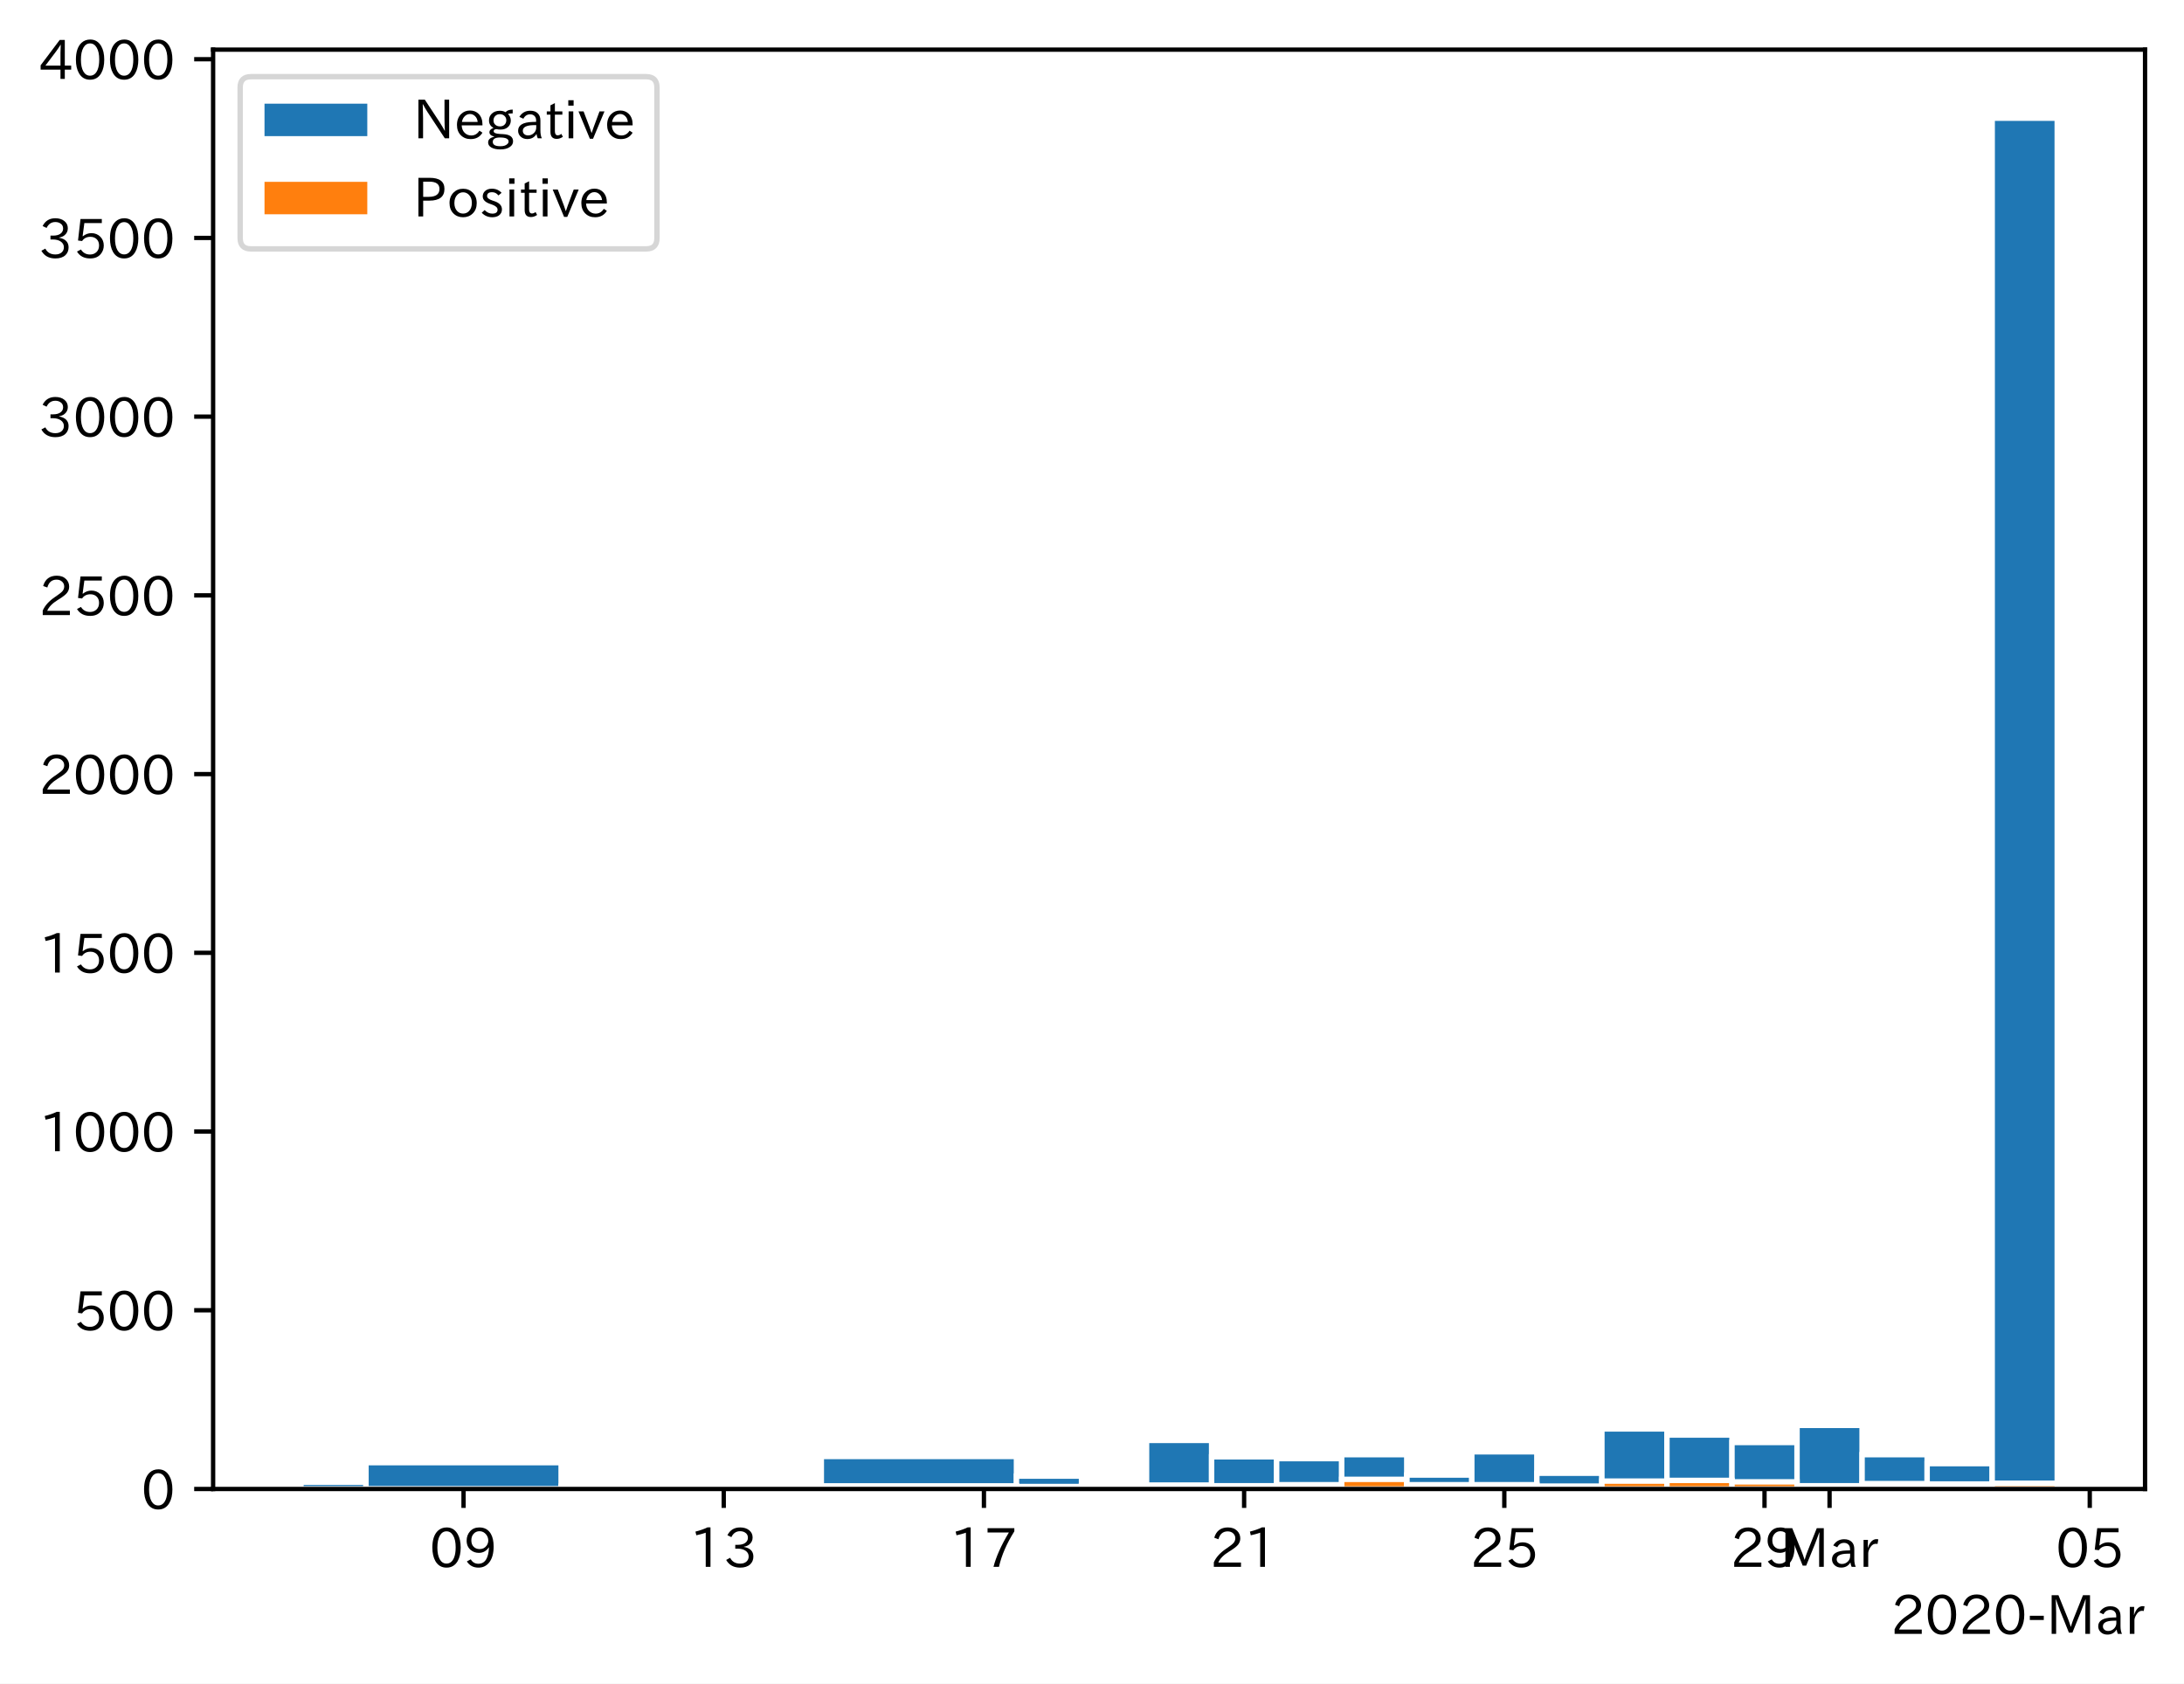
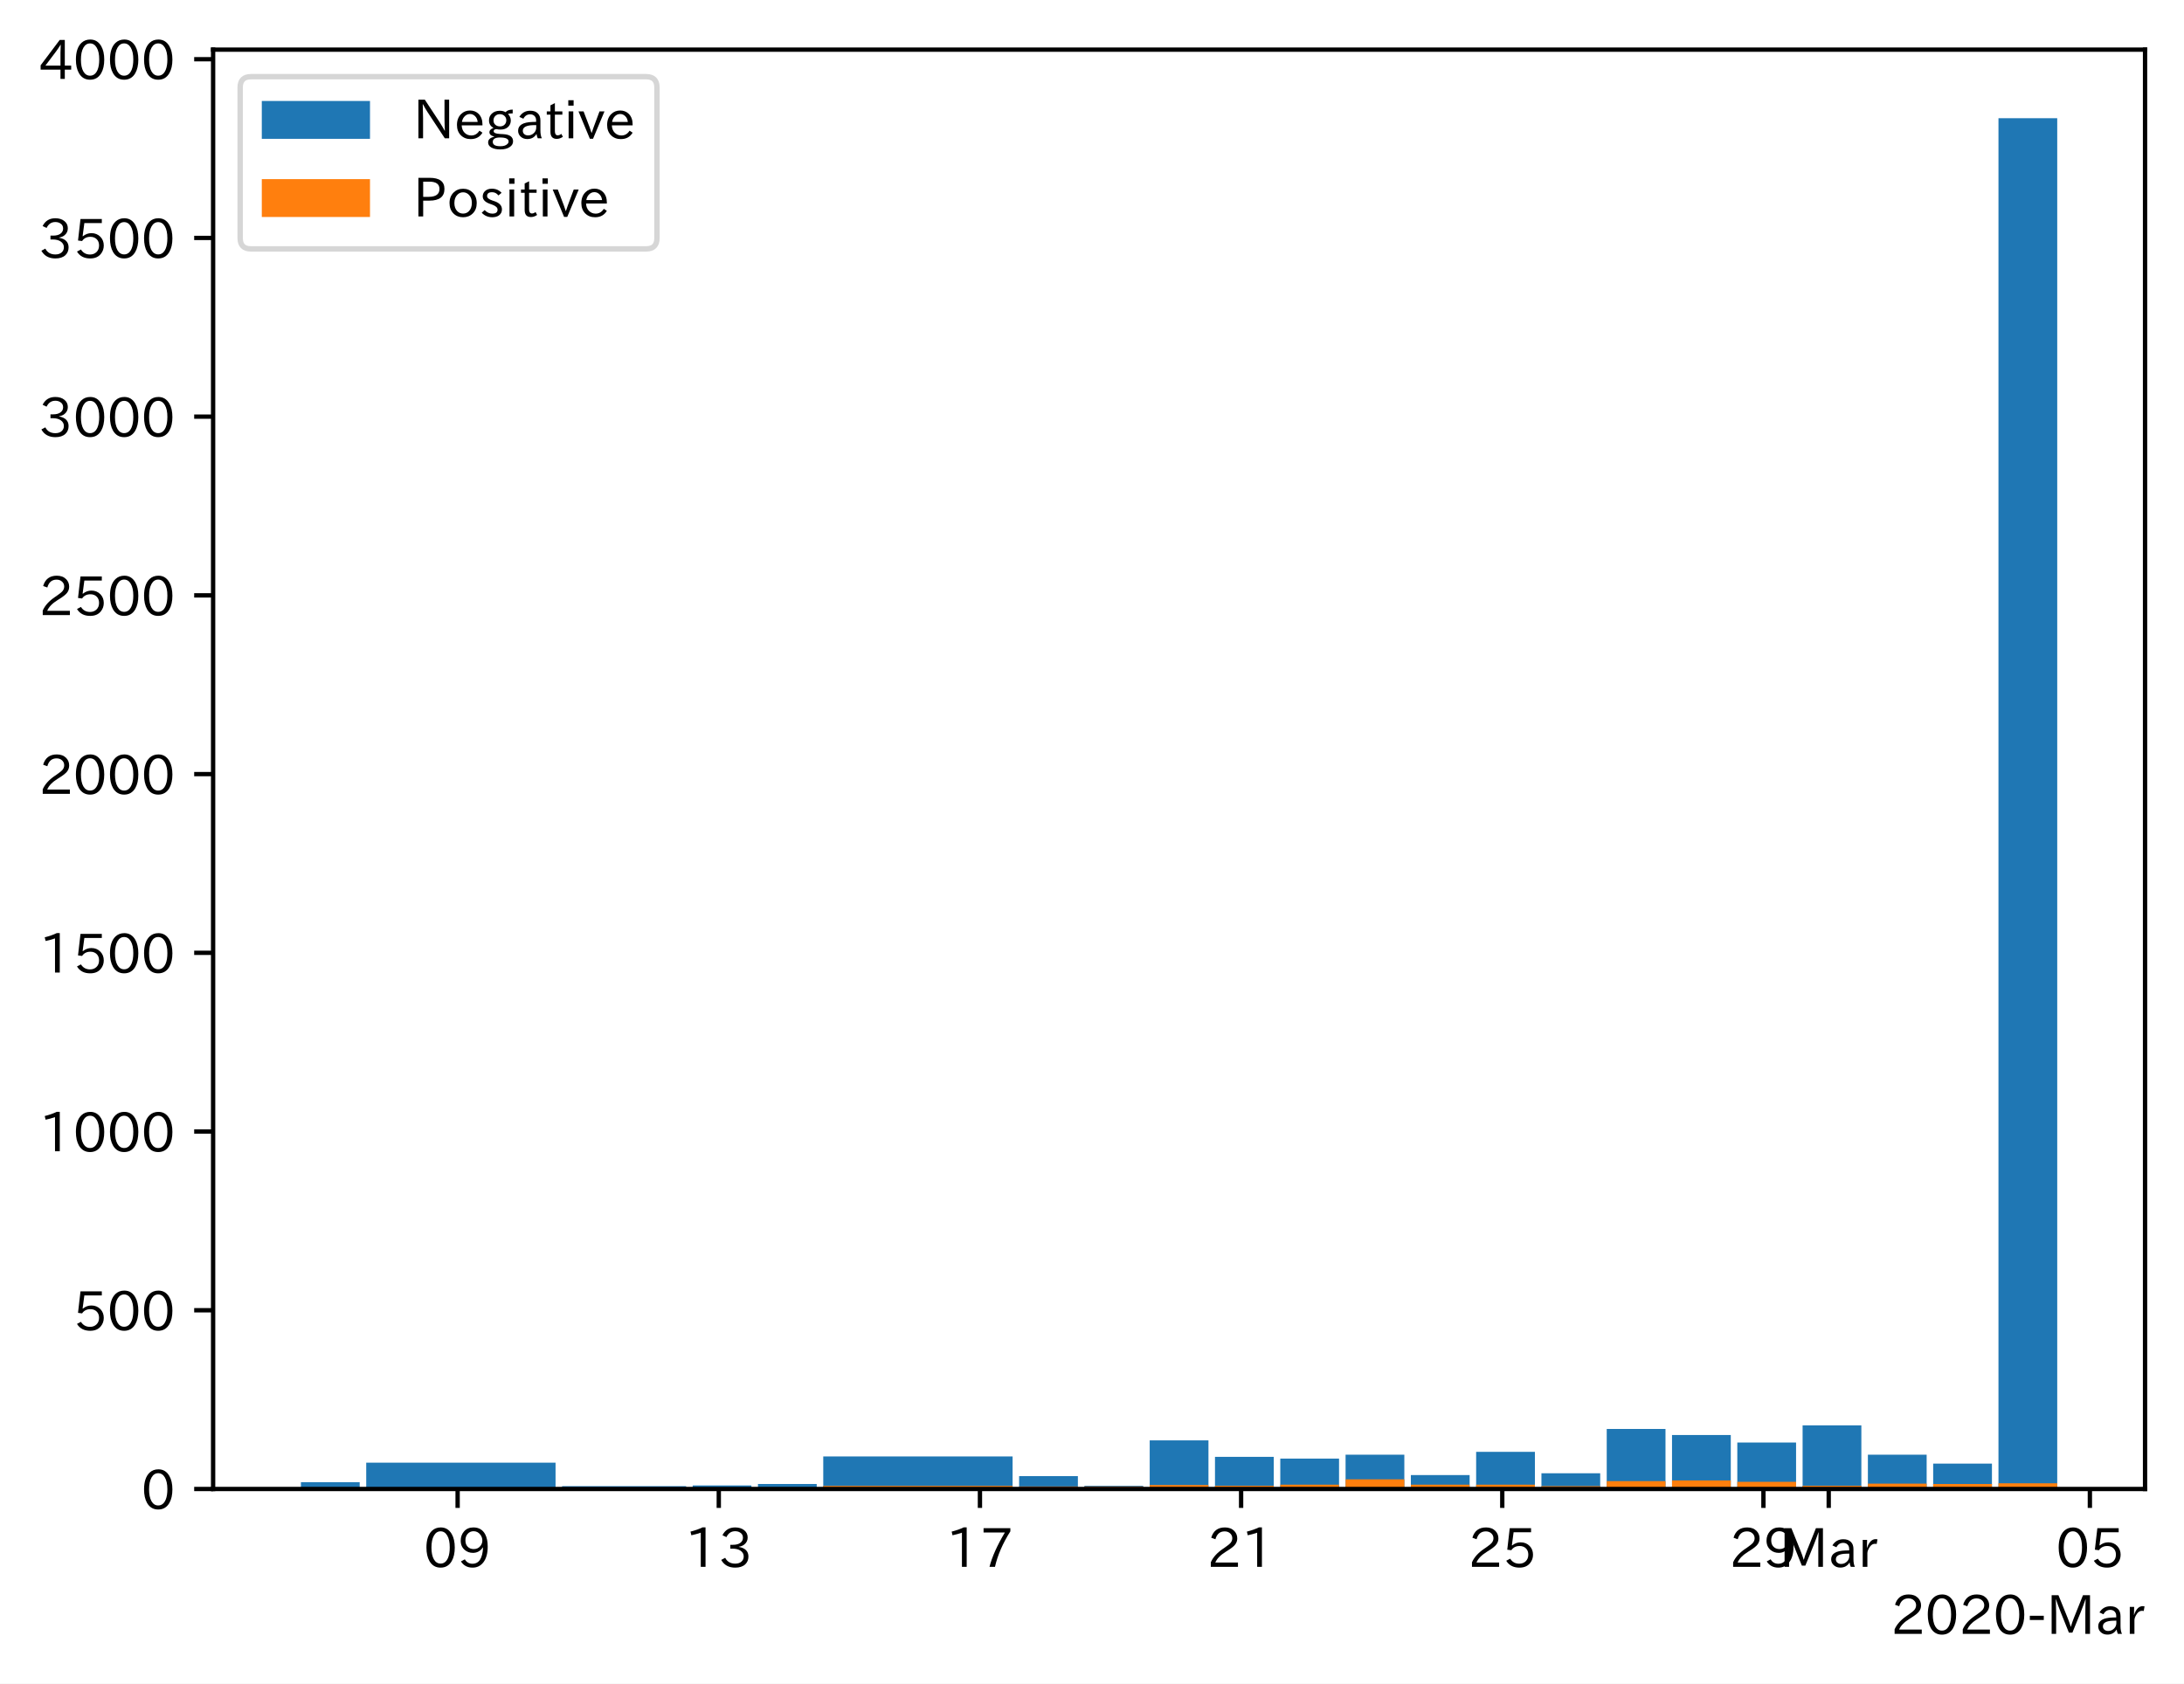
<svg xmlns="http://www.w3.org/2000/svg" xmlns:xlink="http://www.w3.org/1999/xlink" height="311.271pt" version="1.1" viewBox="0 0 403.714 311.271" width="403.714pt">
  <defs>
    <style type="text/css">
*{stroke-linecap:butt;stroke-linejoin:round;}
  </style>
  </defs>
  <g id="figure_1">
    <g id="patch_1">
      <path d="M 0 311.271  L 403.714 311.271  L 403.714 0  L 0 0  z " style="fill:#ffffff;" />
    </g>
    <g id="axes_1">
      <g id="patch_2">
        <path d="M 39.394 275.29  L 396.514 275.29  L 396.514 9.178  L 39.394 9.178  z " style="fill:#ffffff;" />
      </g>
      <g id="patch_3">
-         <path clip-path="url(#p5e706f248b)" d="z " style="fill:#1f77b4;stroke:#ffffff;stroke-linejoin:miter;" />
+         <path clip-path="url(#p73406f31b8)" d="z " style="fill:#1f77b4;" />
      </g>
      <g id="patch_4">
-         <path clip-path="url(#p5e706f248b)" d="M 67.651 275.29  L 55.626 275.29  L 55.626 274.034  L 67.651 274.034  z " style="fill:#1f77b4;stroke:#ffffff;stroke-linejoin:miter;" />
+         <path clip-path="url(#p73406f31b8)" d="M 66.489 275.29  L 55.626 275.29  L 55.626 274.034  L 66.489 274.034  z " style="fill:#1f77b4;" />
      </g>
      <g id="patch_5">
-         <path clip-path="url(#p5e706f248b)" d="M 103.723 275.29  L 67.651 275.29  L 67.651 270.421  L 103.723 270.421  z " style="fill:#1f77b4;stroke:#ffffff;stroke-linejoin:miter;" />
+         <path clip-path="url(#p73406f31b8)" d="M 102.695 275.29  L 67.695 275.29  L 67.695 270.421  L 102.695 270.421  z " style="fill:#1f77b4;" />
      </g>
      <g id="patch_6">
-         <path clip-path="url(#p5e706f248b)" d="M 127.772 275.29  L 103.723 275.29  L 103.723 274.761  L 127.772 274.761  z " style="fill:#1f77b4;stroke:#ffffff;stroke-linejoin:miter;" />
+         <path clip-path="url(#p73406f31b8)" d="M 126.833 275.29  L 103.902 275.29  L 103.902 274.761  L 126.833 274.761  z " style="fill:#1f77b4;" />
      </g>
      <g id="patch_7">
-         <path clip-path="url(#p5e706f248b)" d="M 139.796 275.29  L 127.772 275.29  L 127.772 274.629  L 139.796 274.629  z " style="fill:#1f77b4;stroke:#ffffff;stroke-linejoin:miter;" />
+         <path clip-path="url(#p73406f31b8)" d="M 138.902 275.29  L 128.04 275.29  L 128.04 274.629  L 138.902 274.629  z " style="fill:#1f77b4;" />
      </g>
      <g id="patch_8">
-         <path clip-path="url(#p5e706f248b)" d="M 151.82 275.29  L 139.796 275.29  L 139.796 274.364  L 151.82 274.364  z " style="fill:#1f77b4;stroke:#ffffff;stroke-linejoin:miter;" />
+         <path clip-path="url(#p73406f31b8)" d="M 150.971 275.29  L 140.109 275.29  L 140.109 274.364  L 150.971 274.364  z " style="fill:#1f77b4;" />
      </g>
      <g id="patch_9">
-         <path clip-path="url(#p5e706f248b)" d="M 187.893 275.29  L 151.82 275.29  L 151.82 269.276  L 187.893 269.276  z " style="fill:#1f77b4;stroke:#ffffff;stroke-linejoin:miter;" />
+         <path clip-path="url(#p73406f31b8)" d="M 187.178 275.29  L 152.178 275.29  L 152.178 269.276  L 187.178 269.276  z " style="fill:#1f77b4;" />
      </g>
      <g id="patch_10">
-         <path clip-path="url(#p5e706f248b)" d="M 199.917 275.29  L 187.893 275.29  L 187.893 272.91  L 199.917 272.91  z " style="fill:#1f77b4;stroke:#ffffff;stroke-linejoin:miter;" />
+         <path clip-path="url(#p73406f31b8)" d="M 199.247 275.29  L 188.385 275.29  L 188.385 272.91  L 199.247 272.91  z " style="fill:#1f77b4;" />
      </g>
      <g id="patch_11">
-         <path clip-path="url(#p5e706f248b)" d="M 211.942 275.29  L 199.917 275.29  L 199.917 274.695  L 211.942 274.695  z " style="fill:#1f77b4;stroke:#ffffff;stroke-linejoin:miter;" />
+         <path clip-path="url(#p73406f31b8)" d="M 211.316 275.29  L 200.454 275.29  L 200.454 274.695  L 211.316 274.695  z " style="fill:#1f77b4;" />
      </g>
      <g id="patch_12">
-         <path clip-path="url(#p5e706f248b)" d="M 223.966 275.29  L 211.942 275.29  L 211.942 266.302  L 223.966 266.302  z " style="fill:#1f77b4;stroke:#ffffff;stroke-linejoin:miter;" />
+         <path clip-path="url(#p73406f31b8)" d="M 223.385 275.29  L 212.523 275.29  L 212.523 266.302  L 223.385 266.302  z " style="fill:#1f77b4;" />
      </g>
      <g id="patch_13">
-         <path clip-path="url(#p5e706f248b)" d="M 235.99 275.29  L 223.966 275.29  L 223.966 269.342  L 235.99 269.342  z " style="fill:#1f77b4;stroke:#ffffff;stroke-linejoin:miter;" />
+         <path clip-path="url(#p73406f31b8)" d="M 235.454 275.29  L 224.592 275.29  L 224.592 269.342  L 235.454 269.342  z " style="fill:#1f77b4;" />
      </g>
      <g id="patch_14">
-         <path clip-path="url(#p5e706f248b)" d="M 248.014 275.29  L 235.99 275.29  L 235.99 269.672  L 248.014 269.672  z " style="fill:#1f77b4;stroke:#ffffff;stroke-linejoin:miter;" />
+         <path clip-path="url(#p73406f31b8)" d="M 247.523 275.29  L 236.661 275.29  L 236.661 269.672  L 247.523 269.672  z " style="fill:#1f77b4;" />
      </g>
      <g id="patch_15">
-         <path clip-path="url(#p5e706f248b)" d="M 260.039 275.29  L 248.014 275.29  L 248.014 268.945  L 260.039 268.945  z " style="fill:#1f77b4;stroke:#ffffff;stroke-linejoin:miter;" />
+         <path clip-path="url(#p73406f31b8)" d="M 259.592 275.29  L 248.73 275.29  L 248.73 268.945  L 259.592 268.945  z " style="fill:#1f77b4;" />
      </g>
      <g id="patch_16">
-         <path clip-path="url(#p5e706f248b)" d="M 272.063 275.29  L 260.039 275.29  L 260.039 272.712  L 272.063 272.712  z " style="fill:#1f77b4;stroke:#ffffff;stroke-linejoin:miter;" />
+         <path clip-path="url(#p73406f31b8)" d="M 271.661 275.29  L 260.798 275.29  L 260.798 272.712  L 271.661 272.712  z " style="fill:#1f77b4;" />
      </g>
      <g id="patch_17">
-         <path clip-path="url(#p5e706f248b)" d="M 284.087 275.29  L 272.063 275.29  L 272.063 268.417  L 284.087 268.417  z " style="fill:#1f77b4;stroke:#ffffff;stroke-linejoin:miter;" />
+         <path clip-path="url(#p73406f31b8)" d="M 283.729 275.29  L 272.867 275.29  L 272.867 268.417  L 283.729 268.417  z " style="fill:#1f77b4;" />
      </g>
      <g id="patch_18">
-         <path clip-path="url(#p5e706f248b)" d="M 296.111 275.29  L 284.087 275.29  L 284.087 272.382  L 296.111 272.382  z " style="fill:#1f77b4;stroke:#ffffff;stroke-linejoin:miter;" />
+         <path clip-path="url(#p73406f31b8)" d="M 295.798 275.29  L 284.936 275.29  L 284.936 272.382  L 295.798 272.382  z " style="fill:#1f77b4;" />
      </g>
      <g id="patch_19">
-         <path clip-path="url(#p5e706f248b)" d="M 308.136 275.29  L 296.111 275.29  L 296.111 264.187  L 308.136 264.187  z " style="fill:#1f77b4;stroke:#ffffff;stroke-linejoin:miter;" />
+         <path clip-path="url(#p73406f31b8)" d="M 307.867 275.29  L 297.005 275.29  L 297.005 264.187  L 307.867 264.187  z " style="fill:#1f77b4;" />
      </g>
      <g id="patch_20">
-         <path clip-path="url(#p5e706f248b)" d="M 320.16 275.29  L 308.136 275.29  L 308.136 265.311  L 320.16 265.311  z " style="fill:#1f77b4;stroke:#ffffff;stroke-linejoin:miter;" />
+         <path clip-path="url(#p73406f31b8)" d="M 319.936 275.29  L 309.074 275.29  L 309.074 265.311  L 319.936 265.311  z " style="fill:#1f77b4;" />
      </g>
      <g id="patch_21">
-         <path clip-path="url(#p5e706f248b)" d="M 332.184 275.29  L 320.16 275.29  L 320.16 266.698  L 332.184 266.698  z " style="fill:#1f77b4;stroke:#ffffff;stroke-linejoin:miter;" />
+         <path clip-path="url(#p73406f31b8)" d="M 332.005 275.29  L 321.143 275.29  L 321.143 266.698  L 332.005 266.698  z " style="fill:#1f77b4;" />
      </g>
      <g id="patch_22">
-         <path clip-path="url(#p5e706f248b)" d="M 344.208 275.29  L 332.184 275.29  L 332.184 263.526  L 344.208 263.526  z " style="fill:#1f77b4;stroke:#ffffff;stroke-linejoin:miter;" />
+         <path clip-path="url(#p73406f31b8)" d="M 344.074 275.29  L 333.212 275.29  L 333.212 263.526  L 344.074 263.526  z " style="fill:#1f77b4;" />
      </g>
      <g id="patch_23">
-         <path clip-path="url(#p5e706f248b)" d="M 356.233 275.29  L 344.208 275.29  L 344.208 268.945  L 356.233 268.945  z " style="fill:#1f77b4;stroke:#ffffff;stroke-linejoin:miter;" />
+         <path clip-path="url(#p73406f31b8)" d="M 356.143 275.29  L 345.281 275.29  L 345.281 268.945  L 356.143 268.945  z " style="fill:#1f77b4;" />
      </g>
      <g id="patch_24">
-         <path clip-path="url(#p5e706f248b)" d="M 368.257 275.29  L 356.233 275.29  L 356.233 270.597  L 368.257 270.597  z " style="fill:#1f77b4;stroke:#ffffff;stroke-linejoin:miter;" />
+         <path clip-path="url(#p73406f31b8)" d="M 368.212 275.29  L 357.35 275.29  L 357.35 270.597  L 368.212 270.597  z " style="fill:#1f77b4;" />
      </g>
      <g id="patch_25">
-         <path clip-path="url(#p5e706f248b)" d="M 380.281 275.29  L 368.257 275.29  L 368.257 21.85  L 380.281 21.85  z " style="fill:#1f77b4;stroke:#ffffff;stroke-linejoin:miter;" />
+         <path clip-path="url(#p73406f31b8)" d="M 380.281 275.29  L 369.419 275.29  L 369.419 21.85  L 380.281 21.85  z " style="fill:#1f77b4;" />
      </g>
      <g id="patch_26">
-         <path clip-path="url(#p5e706f248b)" d="z " style="fill:#ff7f0e;stroke:#ffffff;stroke-linejoin:miter;" />
+         <path clip-path="url(#p73406f31b8)" d="z " style="fill:#ff7f0e;" />
      </g>
      <g id="patch_27">
-         <path clip-path="url(#p5e706f248b)" d="M 67.651 275.29  L 55.626 275.29  L 55.626 275.29  L 67.651 275.29  z " style="fill:#ff7f0e;stroke:#ffffff;stroke-linejoin:miter;" />
+         <path clip-path="url(#p73406f31b8)" d="M 66.489 275.29  L 55.626 275.29  L 55.626 275.29  L 66.489 275.29  z " style="fill:#ff7f0e;" />
      </g>
      <g id="patch_28">
-         <path clip-path="url(#p5e706f248b)" d="M 103.723 275.29  L 67.651 275.29  L 67.651 275.267  L 103.723 275.267  z " style="fill:#ff7f0e;stroke:#ffffff;stroke-linejoin:miter;" />
+         <path clip-path="url(#p73406f31b8)" d="M 102.695 275.29  L 67.695 275.29  L 67.695 275.267  L 102.695 275.267  z " style="fill:#ff7f0e;" />
      </g>
      <g id="patch_29">
-         <path clip-path="url(#p5e706f248b)" d="M 127.772 275.29  L 103.723 275.29  L 103.723 275.223  L 127.772 275.223  z " style="fill:#ff7f0e;stroke:#ffffff;stroke-linejoin:miter;" />
+         <path clip-path="url(#p73406f31b8)" d="M 126.833 275.29  L 103.902 275.29  L 103.902 275.223  L 126.833 275.223  z " style="fill:#ff7f0e;" />
      </g>
      <g id="patch_30">
-         <path clip-path="url(#p5e706f248b)" d="M 139.796 275.29  L 127.772 275.29  L 127.772 275.223  L 139.796 275.223  z " style="fill:#ff7f0e;stroke:#ffffff;stroke-linejoin:miter;" />
+         <path clip-path="url(#p73406f31b8)" d="M 138.902 275.29  L 128.04 275.29  L 128.04 275.223  L 138.902 275.223  z " style="fill:#ff7f0e;" />
      </g>
      <g id="patch_31">
-         <path clip-path="url(#p5e706f248b)" d="M 151.82 275.29  L 139.796 275.29  L 139.796 275.025  L 151.82 275.025  z " style="fill:#ff7f0e;stroke:#ffffff;stroke-linejoin:miter;" />
+         <path clip-path="url(#p73406f31b8)" d="M 150.971 275.29  L 140.109 275.29  L 140.109 275.025  L 150.971 275.025  z " style="fill:#ff7f0e;" />
      </g>
      <g id="patch_32">
-         <path clip-path="url(#p5e706f248b)" d="M 187.893 275.29  L 151.82 275.29  L 151.82 274.717  L 187.893 274.717  z " style="fill:#ff7f0e;stroke:#ffffff;stroke-linejoin:miter;" />
+         <path clip-path="url(#p73406f31b8)" d="M 187.178 275.29  L 152.178 275.29  L 152.178 274.717  L 187.178 274.717  z " style="fill:#ff7f0e;" />
      </g>
      <g id="patch_33">
-         <path clip-path="url(#p5e706f248b)" d="M 199.917 275.29  L 187.893 275.29  L 187.893 274.827  L 199.917 274.827  z " style="fill:#ff7f0e;stroke:#ffffff;stroke-linejoin:miter;" />
+         <path clip-path="url(#p73406f31b8)" d="M 199.247 275.29  L 188.385 275.29  L 188.385 274.827  L 199.247 274.827  z " style="fill:#ff7f0e;" />
      </g>
      <g id="patch_34">
-         <path clip-path="url(#p5e706f248b)" d="M 211.942 275.29  L 199.917 275.29  L 199.917 274.827  L 211.942 274.827  z " style="fill:#ff7f0e;stroke:#ffffff;stroke-linejoin:miter;" />
+         <path clip-path="url(#p73406f31b8)" d="M 211.316 275.29  L 200.454 275.29  L 200.454 274.827  L 211.316 274.827  z " style="fill:#ff7f0e;" />
      </g>
      <g id="patch_35">
-         <path clip-path="url(#p5e706f248b)" d="M 223.966 275.29  L 211.942 275.29  L 211.942 274.563  L 223.966 274.563  z " style="fill:#ff7f0e;stroke:#ffffff;stroke-linejoin:miter;" />
+         <path clip-path="url(#p73406f31b8)" d="M 223.385 275.29  L 212.523 275.29  L 212.523 274.563  L 223.385 274.563  z " style="fill:#ff7f0e;" />
      </g>
      <g id="patch_36">
-         <path clip-path="url(#p5e706f248b)" d="M 235.99 275.29  L 223.966 275.29  L 223.966 274.695  L 235.99 274.695  z " style="fill:#ff7f0e;stroke:#ffffff;stroke-linejoin:miter;" />
+         <path clip-path="url(#p73406f31b8)" d="M 235.454 275.29  L 224.592 275.29  L 224.592 274.695  L 235.454 274.695  z " style="fill:#ff7f0e;" />
      </g>
      <g id="patch_37">
-         <path clip-path="url(#p5e706f248b)" d="M 248.014 275.29  L 235.99 275.29  L 235.99 274.496  L 248.014 274.496  z " style="fill:#ff7f0e;stroke:#ffffff;stroke-linejoin:miter;" />
+         <path clip-path="url(#p73406f31b8)" d="M 247.523 275.29  L 236.661 275.29  L 236.661 274.496  L 247.523 274.496  z " style="fill:#ff7f0e;" />
      </g>
      <g id="patch_38">
-         <path clip-path="url(#p5e706f248b)" d="M 260.039 275.29  L 248.014 275.29  L 248.014 273.505  L 260.039 273.505  z " style="fill:#ff7f0e;stroke:#ffffff;stroke-linejoin:miter;" />
+         <path clip-path="url(#p73406f31b8)" d="M 259.592 275.29  L 248.73 275.29  L 248.73 273.505  L 259.592 273.505  z " style="fill:#ff7f0e;" />
      </g>
      <g id="patch_39">
-         <path clip-path="url(#p5e706f248b)" d="M 272.063 275.29  L 260.039 275.29  L 260.039 274.496  L 272.063 274.496  z " style="fill:#ff7f0e;stroke:#ffffff;stroke-linejoin:miter;" />
+         <path clip-path="url(#p73406f31b8)" d="M 271.661 275.29  L 260.798 275.29  L 260.798 274.496  L 271.661 274.496  z " style="fill:#ff7f0e;" />
      </g>
      <g id="patch_40">
-         <path clip-path="url(#p5e706f248b)" d="M 284.087 275.29  L 272.063 275.29  L 272.063 274.496  L 284.087 274.496  z " style="fill:#ff7f0e;stroke:#ffffff;stroke-linejoin:miter;" />
+         <path clip-path="url(#p73406f31b8)" d="M 283.729 275.29  L 272.867 275.29  L 272.867 274.496  L 283.729 274.496  z " style="fill:#ff7f0e;" />
      </g>
      <g id="patch_41">
-         <path clip-path="url(#p5e706f248b)" d="M 296.111 275.29  L 284.087 275.29  L 284.087 274.761  L 296.111 274.761  z " style="fill:#ff7f0e;stroke:#ffffff;stroke-linejoin:miter;" />
+         <path clip-path="url(#p73406f31b8)" d="M 295.798 275.29  L 284.936 275.29  L 284.936 274.761  L 295.798 274.761  z " style="fill:#ff7f0e;" />
      </g>
      <g id="patch_42">
-         <path clip-path="url(#p5e706f248b)" d="M 308.136 275.29  L 296.111 275.29  L 296.111 273.836  L 308.136 273.836  z " style="fill:#ff7f0e;stroke:#ffffff;stroke-linejoin:miter;" />
+         <path clip-path="url(#p73406f31b8)" d="M 307.867 275.29  L 297.005 275.29  L 297.005 273.836  L 307.867 273.836  z " style="fill:#ff7f0e;" />
      </g>
      <g id="patch_43">
-         <path clip-path="url(#p5e706f248b)" d="M 320.16 275.29  L 308.136 275.29  L 308.136 273.703  L 320.16 273.703  z " style="fill:#ff7f0e;stroke:#ffffff;stroke-linejoin:miter;" />
+         <path clip-path="url(#p73406f31b8)" d="M 319.936 275.29  L 309.074 275.29  L 309.074 273.703  L 319.936 273.703  z " style="fill:#ff7f0e;" />
      </g>
      <g id="patch_44">
-         <path clip-path="url(#p5e706f248b)" d="M 332.184 275.29  L 320.16 275.29  L 320.16 273.968  L 332.184 273.968  z " style="fill:#ff7f0e;stroke:#ffffff;stroke-linejoin:miter;" />
+         <path clip-path="url(#p73406f31b8)" d="M 332.005 275.29  L 321.143 275.29  L 321.143 273.968  L 332.005 273.968  z " style="fill:#ff7f0e;" />
      </g>
      <g id="patch_45">
-         <path clip-path="url(#p5e706f248b)" d="M 344.208 275.29  L 332.184 275.29  L 332.184 274.695  L 344.208 274.695  z " style="fill:#ff7f0e;stroke:#ffffff;stroke-linejoin:miter;" />
+         <path clip-path="url(#p73406f31b8)" d="M 344.074 275.29  L 333.212 275.29  L 333.212 274.695  L 344.074 274.695  z " style="fill:#ff7f0e;" />
      </g>
      <g id="patch_46">
-         <path clip-path="url(#p5e706f248b)" d="M 356.233 275.29  L 344.208 275.29  L 344.208 274.298  L 356.233 274.298  z " style="fill:#ff7f0e;stroke:#ffffff;stroke-linejoin:miter;" />
+         <path clip-path="url(#p73406f31b8)" d="M 356.143 275.29  L 345.281 275.29  L 345.281 274.298  L 356.143 274.298  z " style="fill:#ff7f0e;" />
      </g>
      <g id="patch_47">
-         <path clip-path="url(#p5e706f248b)" d="M 368.257 275.29  L 356.233 275.29  L 356.233 274.364  L 368.257 274.364  z " style="fill:#ff7f0e;stroke:#ffffff;stroke-linejoin:miter;" />
+         <path clip-path="url(#p73406f31b8)" d="M 368.212 275.29  L 357.35 275.29  L 357.35 274.364  L 368.212 274.364  z " style="fill:#ff7f0e;" />
      </g>
      <g id="patch_48">
-         <path clip-path="url(#p5e706f248b)" d="M 380.281 275.29  L 368.257 275.29  L 368.257 274.232  L 380.281 274.232  z " style="fill:#ff7f0e;stroke:#ffffff;stroke-linejoin:miter;" />
+         <path clip-path="url(#p73406f31b8)" d="M 380.281 275.29  L 369.419 275.29  L 369.419 274.232  L 380.281 274.232  z " style="fill:#ff7f0e;" />
      </g>
      <g id="matplotlib.axis_1">
        <g id="xtick_1">
          <g id="line2d_1">
            <defs>
-               <path d="M 0 0  L 0 3.5  " id="m2848d398bb" style="stroke:#000000;stroke-width:0.8;" />
-             </defs>
-             <g>
-               <use style="stroke:#000000;stroke-width:0.8;" x="85.687" xlink:href="#m2848d398bb" y="275.29" />
+               <path d="M 0 0  L 0 3.5  " id="mc60a449062" style="stroke:#000000;stroke-width:0.8;" />
+             </defs>
+             <g>
+               <use style="stroke:#000000;stroke-width:0.8;" x="84.592" xlink:href="#mc60a449062" y="275.29" />
            </g>
          </g>
          <g id="text_1">
            <defs>
              <path d="M 31.844 73.828  Q 45.016 73.828 52.094 61.625  Q 57.719 51.953 57.719 36.625  Q 57.719 21.438 52.094 11.578  Q 45.125 -0.484 31.5 -0.484  Q 17.922 -0.484 10.938 11.578  Q 5.328 21.438 5.328 36.719  Q 5.328 58.016 15.625 67.719  Q 22.172 73.828 31.844 73.828  z M 31.5 66.656  Q 23.688 66.656 19.188 58.734  Q 14.594 50.734 14.594 36.625  Q 14.594 22.75 19.094 14.797  Q 23.641 6.984 31.5 6.984  Q 40.922 6.984 45.453 18.016  Q 48.438 25.344 48.438 37.109  Q 48.438 50.875 43.844 58.734  Q 39.203 66.656 31.5 66.656  z " id="IPAexGothic-48" />
              <path d="M 46.625 36.812  Q 39.75 26.812 28.328 26.812  Q 19.578 26.812 13.234 32.125  Q 5.719 38.422 5.719 49.422  Q 5.719 59.578 12.016 66.656  Q 18.453 73.828 29.203 73.828  Q 43.75 73.828 50.641 61.719  Q 55.609 52.781 55.609 38.625  Q 55.609 19.531 47.516 9.188  Q 39.891 -0.484 27.641 -0.484  Q 13.422 -0.484 6.109 10.984  L 13.328 14.891  Q 18.062 6.688 27.391 6.688  Q 45.656 6.688 47.016 36.812  z M 29.5 66.844  Q 22.656 66.844 18.312 61.719  Q 14.406 57.078 14.406 50  Q 14.406 42.828 18.109 38.719  Q 22.406 33.797 29.781 33.797  Q 37.984 33.797 42.625 40.188  Q 45.703 44.484 45.703 49.516  Q 45.703 55.516 42.094 60.359  Q 37.109 66.844 29.5 66.844  z " id="IPAexGothic-57" />
            </defs>
-             <g transform="translate(79.38865 289.7801)scale(0.1 -0.1)">
+             <g transform="translate(78.2935 289.7801)scale(0.1 -0.1)">
              <use xlink:href="#IPAexGothic-48" />
              <use x="62.988" xlink:href="#IPAexGothic-57" />
            </g>
          </g>
        </g>
        <g id="xtick_2">
          <g id="line2d_2">
            <g>
-               <use style="stroke:#000000;stroke-width:0.8;" x="133.784" xlink:href="#m2848d398bb" y="275.29" />
+               <use style="stroke:#000000;stroke-width:0.8;" x="132.868" xlink:href="#mc60a449062" y="275.29" />
            </g>
          </g>
          <g id="text_2">
            <defs>
              <path d="M 38.484 0.984  L 29.688 0.984  L 29.688 64.109  Q 21.438 61.281 12.312 59.328  L 10.688 66.109  Q 23.734 69.391 32.906 73.922  L 38.484 73.922  z " id="IPAexGothic-49" />
              <path d="M 37.203 37.797  Q 54.781 34.625 54.781 19.969  Q 54.781 11.188 48.875 5.562  Q 42.328 -0.484 30.375 -0.484  Q 12.453 -0.484 4.5 13.766  L 11.812 17.672  Q 17.328 6.891 30.281 6.891  Q 37.891 6.891 42.094 10.797  Q 46.094 14.5 46.094 20.172  Q 46.094 26.859 40.094 30.906  Q 34.625 34.578 25.688 34.578  L 21.297 34.578  L 21.297 41.703  L 25.875 41.703  Q 34.859 41.703 39.594 45.125  Q 44.672 48.734 44.672 54.828  Q 44.672 61.469 38.969 64.656  Q 35.297 66.844 30.172 66.844  Q 19.344 66.844 14.109 55.906  L 6.781 59.422  Q 14.016 73.828 30.281 73.828  Q 40.578 73.828 46.969 68.656  Q 53.375 63.578 53.375 55.219  Q 53.375 47.312 47.172 42.281  Q 43.172 39.062 37.203 38.188  z " id="IPAexGothic-51" />
            </defs>
-             <g transform="translate(127.4856 289.7801)scale(0.1 -0.1)">
+             <g transform="translate(126.5693 289.7801)scale(0.1 -0.1)">
              <use xlink:href="#IPAexGothic-49" />
              <use x="62.988" xlink:href="#IPAexGothic-51" />
            </g>
          </g>
        </g>
        <g id="xtick_3">
          <g id="line2d_3">
            <g>
-               <use style="stroke:#000000;stroke-width:0.8;" x="181.881" xlink:href="#m2848d398bb" y="275.29" />
+               <use style="stroke:#000000;stroke-width:0.8;" x="181.143" xlink:href="#mc60a449062" y="275.29" />
            </g>
          </g>
          <g id="text_3">
            <defs>
              <path d="M 56.203 66.609  Q 34.969 32.906 27.781 0.984  L 17.672 0.984  Q 24.703 28.656 46.094 64.5  L 6.688 64.5  L 6.688 72.406  L 56.203 72.406  z " id="IPAexGothic-55" />
            </defs>
-             <g transform="translate(175.5826 289.7801)scale(0.1 -0.1)">
+             <g transform="translate(174.845 289.7801)scale(0.1 -0.1)">
              <use xlink:href="#IPAexGothic-49" />
              <use x="62.988" xlink:href="#IPAexGothic-55" />
            </g>
          </g>
        </g>
        <g id="xtick_4">
          <g id="line2d_4">
            <g>
-               <use style="stroke:#000000;stroke-width:0.8;" x="229.978" xlink:href="#m2848d398bb" y="275.29" />
+               <use style="stroke:#000000;stroke-width:0.8;" x="229.419" xlink:href="#mc60a449062" y="275.29" />
            </g>
          </g>
          <g id="text_4">
            <defs>
              <path d="M 57.172 0.984  L 6.984 0.984  L 6.984 9.281  Q 12.891 23.047 29.594 34.422  L 32.375 36.281  Q 40.922 42.141 43.609 45.406  Q 46.688 49.266 46.688 53.812  Q 46.688 58.938 43.062 62.547  Q 39.062 66.547 32.562 66.547  Q 19.531 66.547 15.484 52  L 7.766 54.781  Q 13.328 73.828 33.062 73.828  Q 43.844 73.828 50.25 67.438  Q 55.859 61.672 55.859 53.516  Q 55.859 47.469 52.25 42.531  Q 48.922 37.75 36.969 30.281  L 34.859 29  Q 19.625 19.578 15.281 8.891  L 57.172 8.891  z " id="IPAexGothic-50" />
            </defs>
-             <g transform="translate(223.6796 289.7801)scale(0.1 -0.1)">
+             <g transform="translate(223.1208 289.7801)scale(0.1 -0.1)">
              <use xlink:href="#IPAexGothic-50" />
              <use x="62.988" xlink:href="#IPAexGothic-49" />
            </g>
          </g>
        </g>
        <g id="xtick_5">
          <g id="line2d_5">
            <g>
-               <use style="stroke:#000000;stroke-width:0.8;" x="278.075" xlink:href="#m2848d398bb" y="275.29" />
+               <use style="stroke:#000000;stroke-width:0.8;" x="277.695" xlink:href="#mc60a449062" y="275.29" />
            </g>
          </g>
          <g id="text_5">
            <defs>
              <path d="M 18.406 40.672  Q 25.531 46.297 33.938 46.297  Q 44 46.297 50.641 39.5  Q 56.844 33.016 56.844 23.391  Q 56.844 14.656 51.516 8.016  Q 44.828 -0.484 31.734 -0.484  Q 14.984 -0.484 7.328 12.25  L 14.656 16.062  Q 20.453 6.781 31.453 6.781  Q 38.531 6.781 43.266 11.188  Q 48.141 15.828 48.141 23.484  Q 48.141 30.719 43.844 35.016  Q 39.359 39.5 32.125 39.5  Q 21.969 39.5 16.75 31.688  L 9.234 32.672  L 13.812 72.406  L 53.219 72.406  L 53.219 64.891  L 20.953 64.891  L 17.719 40.672  z " id="IPAexGothic-53" />
            </defs>
-             <g transform="translate(271.7765 289.7801)scale(0.1 -0.1)">
+             <g transform="translate(271.3966 289.7801)scale(0.1 -0.1)">
              <use xlink:href="#IPAexGothic-50" />
              <use x="62.988" xlink:href="#IPAexGothic-53" />
            </g>
          </g>
        </g>
        <g id="xtick_6">
          <g id="line2d_6">
            <g>
-               <use style="stroke:#000000;stroke-width:0.8;" x="326.172" xlink:href="#m2848d398bb" y="275.29" />
+               <use style="stroke:#000000;stroke-width:0.8;" x="325.971" xlink:href="#mc60a449062" y="275.29" />
            </g>
          </g>
          <g id="text_6">
-             <g transform="translate(319.8735 289.7801)scale(0.1 -0.1)">
+             <g transform="translate(319.6723 289.7801)scale(0.1 -0.1)">
              <use xlink:href="#IPAexGothic-50" />
              <use x="62.988" xlink:href="#IPAexGothic-57" />
            </g>
          </g>
        </g>
        <g id="xtick_7">
          <g id="line2d_7">
            <g>
-               <use style="stroke:#000000;stroke-width:0.8;" x="338.196" xlink:href="#m2848d398bb" y="275.29" />
+               <use style="stroke:#000000;stroke-width:0.8;" x="338.04" xlink:href="#mc60a449062" y="275.29" />
            </g>
          </g>
          <g id="text_7">
            <defs>
              <path d="M 80.422 0.984  L 71.828 0.984  L 71.828 39.594  Q 71.828 51.266 72.406 64.594  L 72.016 64.594  Q 68.062 53.266 63.531 41.797  L 47.906 3.266  L 41.406 3.266  L 25.641 42.578  Q 20.75 54.781 17.625 64.703  L 17.234 64.703  Q 17.828 48.922 17.828 39.891  L 17.828 0.984  L 9.516 0.984  L 9.516 72.406  L 22.125 72.406  L 39.109 30.375  Q 42.141 23 44.828 14.156  L 45.125 14.156  Q 47.312 22.125 50.531 30.172  L 67.438 72.406  L 80.422 72.406  z " id="IPAexGothic-77" />
              <path d="M 49.312 0.984  L 41.75 0.984  Q 39.984 4.734 39.547 8.688  L 39.203 8.688  Q 33.547 -0.391 22.312 -0.391  Q 14.594 -0.391 9.719 4.5  Q 5.422 8.797 5.422 14.984  Q 5.422 30.422 32.031 31.203  L 38.719 31.391  L 38.719 33.984  Q 38.719 39.203 35.75 42.188  Q 32.625 45.312 27.734 45.312  Q 19.344 45.312 15.141 37.156  L 7.719 40.578  Q 14.656 52 27.938 52  Q 37.109 52 42.047 46.875  Q 46.625 42.281 46.625 33.891  L 46.625 15.578  Q 46.625 6.25 49.312 0.984  z M 38.922 25.391  L 33.453 25.297  Q 14.109 24.859 14.109 14.891  Q 14.109 11.375 16.406 9.078  Q 19.234 6.297 23.828 6.297  Q 30.219 6.297 34.906 10.984  Q 38.922 15.141 38.922 21  z " id="IPAexGothic-97" />
              <path d="M 36.078 51.812  L 34.578 43.266  Q 32.906 43.609 31.594 43.609  Q 25.828 43.609 22.078 38.188  Q 17.391 31.344 17.391 26.172  L 17.391 0.984  L 8.797 0.984  L 8.797 50.781  L 16.891 50.781  L 16.5 35.984  L 16.703 35.984  Q 22.219 52.203 32.766 52.203  Q 34.469 52.203 36.078 51.812  z " id="IPAexGothic-114" />
            </defs>
-             <g transform="translate(329.0868 289.7801)scale(0.1 -0.1)">
+             <g transform="translate(328.9303 289.7801)scale(0.1 -0.1)">
              <use xlink:href="#IPAexGothic-77" />
              <use x="90.186" xlink:href="#IPAexGothic-97" />
              <use x="145.166" xlink:href="#IPAexGothic-114" />
            </g>
          </g>
        </g>
        <g id="xtick_8">
          <g id="line2d_8">
            <g>
-               <use style="stroke:#000000;stroke-width:0.8;" x="386.293" xlink:href="#m2848d398bb" y="275.29" />
+               <use style="stroke:#000000;stroke-width:0.8;" x="386.315" xlink:href="#mc60a449062" y="275.29" />
            </g>
          </g>
          <g id="text_8">
-             <g transform="translate(379.9947 289.7801)scale(0.1 -0.1)">
+             <g transform="translate(380.0171 289.7801)scale(0.1 -0.1)">
              <use xlink:href="#IPAexGothic-48" />
              <use x="62.988" xlink:href="#IPAexGothic-53" />
            </g>
          </g>
        </g>
        <g id="text_9">
          <defs>
            <path d="M 30.766 26.609  L 4.984 26.609  L 4.984 34.422  L 30.766 34.422  z " id="IPAexGothic-45" />
          </defs>
          <g transform="translate(349.5216 302.1708)scale(0.1 -0.1)">
            <use xlink:href="#IPAexGothic-50" />
            <use x="62.988" xlink:href="#IPAexGothic-48" />
            <use x="125.977" xlink:href="#IPAexGothic-50" />
            <use x="188.965" xlink:href="#IPAexGothic-48" />
            <use x="251.953" xlink:href="#IPAexGothic-45" />
            <use x="287.744" xlink:href="#IPAexGothic-77" />
            <use x="377.93" xlink:href="#IPAexGothic-97" />
            <use x="432.91" xlink:href="#IPAexGothic-114" />
          </g>
        </g>
      </g>
      <g id="matplotlib.axis_2">
        <g id="ytick_1">
          <g id="line2d_9">
            <defs>
-               <path d="M 0 0  L -3.5 0  " id="m745c8181ab" style="stroke:#000000;stroke-width:0.8;" />
-             </defs>
-             <g>
-               <use style="stroke:#000000;stroke-width:0.8;" x="39.394" xlink:href="#m745c8181ab" y="275.29" />
+               <path d="M 0 0  L -3.5 0  " id="ma34f334935" style="stroke:#000000;stroke-width:0.8;" />
+             </defs>
+             <g>
+               <use style="stroke:#000000;stroke-width:0.8;" x="39.394" xlink:href="#ma34f334935" y="275.29" />
            </g>
          </g>
          <g id="text_10">
            <g transform="translate(26.09531 279.0348)scale(0.1 -0.1)">
              <use xlink:href="#IPAexGothic-48" />
            </g>
          </g>
        </g>
        <g id="ytick_2">
          <g id="line2d_10">
            <g>
-               <use style="stroke:#000000;stroke-width:0.8;" x="39.394" xlink:href="#m745c8181ab" y="242.246" />
+               <use style="stroke:#000000;stroke-width:0.8;" x="39.394" xlink:href="#ma34f334935" y="242.246" />
            </g>
          </g>
          <g id="text_11">
            <g transform="translate(13.49844 245.9918)scale(0.1 -0.1)">
              <use xlink:href="#IPAexGothic-53" />
              <use x="62.988" xlink:href="#IPAexGothic-48" />
              <use x="125.977" xlink:href="#IPAexGothic-48" />
            </g>
          </g>
        </g>
        <g id="ytick_3">
          <g id="line2d_11">
            <g>
-               <use style="stroke:#000000;stroke-width:0.8;" x="39.394" xlink:href="#m745c8181ab" y="209.203" />
+               <use style="stroke:#000000;stroke-width:0.8;" x="39.394" xlink:href="#ma34f334935" y="209.203" />
            </g>
          </g>
          <g id="text_12">
            <g transform="translate(7.2 212.9488)scale(0.1 -0.1)">
              <use xlink:href="#IPAexGothic-49" />
              <use x="62.988" xlink:href="#IPAexGothic-48" />
              <use x="125.977" xlink:href="#IPAexGothic-48" />
              <use x="188.965" xlink:href="#IPAexGothic-48" />
            </g>
          </g>
        </g>
        <g id="ytick_4">
          <g id="line2d_12">
            <g>
-               <use style="stroke:#000000;stroke-width:0.8;" x="39.394" xlink:href="#m745c8181ab" y="176.16" />
+               <use style="stroke:#000000;stroke-width:0.8;" x="39.394" xlink:href="#ma34f334935" y="176.16" />
            </g>
          </g>
          <g id="text_13">
            <g transform="translate(7.2 179.9057)scale(0.1 -0.1)">
              <use xlink:href="#IPAexGothic-49" />
              <use x="62.988" xlink:href="#IPAexGothic-53" />
              <use x="125.977" xlink:href="#IPAexGothic-48" />
              <use x="188.965" xlink:href="#IPAexGothic-48" />
            </g>
          </g>
        </g>
        <g id="ytick_5">
          <g id="line2d_13">
            <g>
-               <use style="stroke:#000000;stroke-width:0.8;" x="39.394" xlink:href="#m745c8181ab" y="143.117" />
+               <use style="stroke:#000000;stroke-width:0.8;" x="39.394" xlink:href="#ma34f334935" y="143.117" />
            </g>
          </g>
          <g id="text_14">
            <g transform="translate(7.2 146.8627)scale(0.1 -0.1)">
              <use xlink:href="#IPAexGothic-50" />
              <use x="62.988" xlink:href="#IPAexGothic-48" />
              <use x="125.977" xlink:href="#IPAexGothic-48" />
              <use x="188.965" xlink:href="#IPAexGothic-48" />
            </g>
          </g>
        </g>
        <g id="ytick_6">
          <g id="line2d_14">
            <g>
-               <use style="stroke:#000000;stroke-width:0.8;" x="39.394" xlink:href="#m745c8181ab" y="110.074" />
+               <use style="stroke:#000000;stroke-width:0.8;" x="39.394" xlink:href="#ma34f334935" y="110.074" />
            </g>
          </g>
          <g id="text_15">
            <g transform="translate(7.2 113.8197)scale(0.1 -0.1)">
              <use xlink:href="#IPAexGothic-50" />
              <use x="62.988" xlink:href="#IPAexGothic-53" />
              <use x="125.977" xlink:href="#IPAexGothic-48" />
              <use x="188.965" xlink:href="#IPAexGothic-48" />
            </g>
          </g>
        </g>
        <g id="ytick_7">
          <g id="line2d_15">
            <g>
-               <use style="stroke:#000000;stroke-width:0.8;" x="39.394" xlink:href="#m745c8181ab" y="77.031" />
+               <use style="stroke:#000000;stroke-width:0.8;" x="39.394" xlink:href="#ma34f334935" y="77.031" />
            </g>
          </g>
          <g id="text_16">
            <g transform="translate(7.2 80.77667)scale(0.1 -0.1)">
              <use xlink:href="#IPAexGothic-51" />
              <use x="62.988" xlink:href="#IPAexGothic-48" />
              <use x="125.977" xlink:href="#IPAexGothic-48" />
              <use x="188.965" xlink:href="#IPAexGothic-48" />
            </g>
          </g>
        </g>
        <g id="ytick_8">
          <g id="line2d_16">
            <g>
-               <use style="stroke:#000000;stroke-width:0.8;" x="39.394" xlink:href="#m745c8181ab" y="43.988" />
+               <use style="stroke:#000000;stroke-width:0.8;" x="39.394" xlink:href="#ma34f334935" y="43.988" />
            </g>
          </g>
          <g id="text_17">
            <g transform="translate(7.2 47.73365)scale(0.1 -0.1)">
              <use xlink:href="#IPAexGothic-51" />
              <use x="62.988" xlink:href="#IPAexGothic-53" />
              <use x="125.977" xlink:href="#IPAexGothic-48" />
              <use x="188.965" xlink:href="#IPAexGothic-48" />
            </g>
          </g>
        </g>
        <g id="ytick_9">
          <g id="line2d_17">
            <g>
-               <use style="stroke:#000000;stroke-width:0.8;" x="39.394" xlink:href="#m745c8181ab" y="10.945" />
+               <use style="stroke:#000000;stroke-width:0.8;" x="39.394" xlink:href="#ma34f334935" y="10.945" />
            </g>
          </g>
          <g id="text_18">
            <defs>
              <path d="M 59.578 18.109  L 47.797 18.109  L 47.797 0.984  L 39.797 0.984  L 39.797 18.109  L 3.078 18.109  L 3.078 26.125  L 38.375 73.094  L 47.797 73.094  L 47.797 25.531  L 59.578 25.531  z M 40.281 64.203  L 39.984 64.203  Q 35.594 57.125 31.297 51.312  L 11.859 25.531  L 39.797 25.531  L 39.797 49.125  Q 39.797 54.391 40.281 64.203  z " id="IPAexGothic-52" />
            </defs>
            <g transform="translate(7.2 14.69063)scale(0.1 -0.1)">
              <use xlink:href="#IPAexGothic-52" />
              <use x="62.988" xlink:href="#IPAexGothic-48" />
              <use x="125.977" xlink:href="#IPAexGothic-48" />
              <use x="188.965" xlink:href="#IPAexGothic-48" />
            </g>
          </g>
        </g>
      </g>
      <g id="patch_49">
        <path d="M 39.394 275.29  L 39.394 9.178  " style="fill:none;stroke:#000000;stroke-linecap:square;stroke-linejoin:miter;stroke-width:0.8;" />
      </g>
      <g id="patch_50">
        <path d="M 396.514 275.29  L 396.514 9.178  " style="fill:none;stroke:#000000;stroke-linecap:square;stroke-linejoin:miter;stroke-width:0.8;" />
      </g>
      <g id="patch_51">
        <path d="M 39.394 275.29  L 396.514 275.29  " style="fill:none;stroke:#000000;stroke-linecap:square;stroke-linejoin:miter;stroke-width:0.8;" />
      </g>
      <g id="patch_52">
        <path d="M 39.394 9.178  L 396.514 9.178  " style="fill:none;stroke:#000000;stroke-linecap:square;stroke-linejoin:miter;stroke-width:0.8;" />
      </g>
      <g id="legend_1">
        <g id="patch_53">
          <path d="M 46.394 46.017  L 119.441 46.017  Q 121.441 46.017 121.441 44.017  L 121.441 16.178  Q 121.441 14.178 119.441 14.178  L 46.394 14.178  Q 44.394 14.178 44.394 16.178  L 44.394 44.017  Q 44.394 46.017 46.394 46.017  z " style="fill:#ffffff;opacity:0.8;stroke:#cccccc;stroke-linejoin:miter;" />
        </g>
        <g id="patch_54">
-           <path d="M 48.394 25.668  L 68.394 25.668  L 68.394 18.668  L 48.394 18.668  z " style="fill:#1f77b4;stroke:#ffffff;stroke-linejoin:miter;" />
+           <path d="M 48.394 25.668  L 68.394 25.668  L 68.394 18.668  L 48.394 18.668  z " style="fill:#1f77b4;" />
        </g>
        <g id="text_19">
          <defs>
            <path d="M 66.312 0.984  L 58.297 0.984  L 26.516 49.219  Q 22.906 54.688 17.828 64.016  L 17.438 64.016  L 17.625 59.328  Q 18.109 43.797 18.109 38.578  L 18.109 0.984  L 9.516 0.984  L 9.516 72.406  L 21.344 72.406  L 48.641 30.906  Q 53.953 22.609 58.016 15.094  L 58.406 15.094  Q 57.719 29.641 57.719 38.578  L 57.719 72.406  L 66.312 72.406  z " id="IPAexGothic-78" />
            <path d="M 13.484 24.906  Q 13.922 16.266 18.891 11.281  Q 23.969 6.203 31.203 6.203  Q 40.719 6.203 46.297 15.094  L 51.906 11.375  Q 44.828 -0.484 30.172 -0.484  Q 19.094 -0.484 11.969 6.594  Q 4.781 13.812 4.781 25.641  Q 4.781 38.188 12.312 45.703  Q 19 52.391 29 52.391  Q 38.422 52.391 44.781 46.188  Q 51.906 38.969 51.906 26.906  L 51.906 24.906  z M 43.062 31.203  Q 42.328 37.984 38.281 41.891  Q 34.281 45.906 28.812 45.906  Q 22.469 45.906 17.969 40.484  Q 14.891 36.812 13.969 31.203  z " id="IPAexGothic-101" />
            <path d="M 20.797 17.969  Q 15.719 17.531 15.719 14.062  Q 15.719 9.578 27.547 8.984  L 33.297 8.688  Q 51.609 7.766 51.609 -4.594  Q 51.609 -10.938 45.703 -14.984  Q 39.359 -19.578 28.031 -19.578  Q 17.781 -19.578 11.531 -16.062  Q 5.516 -12.641 5.516 -6.688  Q 5.516 1.312 16.797 3.859  L 16.797 4.203  Q 7.906 6.453 7.906 12.156  Q 7.906 17.438 15.531 20.266  Q 7.125 24.609 7.125 34.078  Q 7.125 41.406 12.016 46.297  Q 17.625 51.906 27.156 51.906  Q 33.203 51.906 37.844 49.266  Q 41.406 53.953 50.922 54.109  L 50.922 47.078  Q 44.344 46.922 42.234 45.906  Q 47.406 40.828 47.406 33.891  Q 47.406 27 42.719 22.266  Q 37.5 17.094 28.328 17.094  Q 24.422 17.094 20.797 17.969  z M 27.094 45.609  Q 22.016 45.609 18.703 42.281  Q 15.438 39.016 15.438 34.078  Q 15.438 29.25 18.5 26.312  Q 21.828 23 27.438 23  Q 32.719 23 35.891 26.219  Q 39.109 29.391 39.109 34.422  Q 39.109 39.016 35.891 42.188  Q 32.516 45.609 27.094 45.609  z M 27.391 2.484  Q 14.109 2.484 14.109 -5.719  Q 14.109 -13.672 28.125 -13.672  Q 37.156 -13.672 41.219 -9.469  Q 43.312 -7.516 43.312 -4.891  Q 43.312 2.484 27.391 2.484  z " id="IPAexGothic-103" />
            <path d="M 33.203 3.766  Q 27.641 -0.094 21.828 -0.094  Q 10.203 -0.094 10.203 12.984  L 10.203 44.672  L 3.422 44.672  L 3.422 50.781  L 10.203 50.781  L 10.203 61.969  L 18.406 66.062  L 18.406 50.781  L 32.234 50.781  L 32.234 44.672  L 18.406 44.672  L 18.406 14.156  Q 18.406 6.5 23.641 6.5  Q 27.156 6.5 30.328 9.188  z " id="IPAexGothic-116" />
            <path d="M 18.406 61.375  L 8.594 61.375  L 8.594 71.391  L 18.406 71.391  z M 17.781 0.984  L 9.188 0.984  L 9.188 50.781  L 17.781 50.781  z " id="IPAexGothic-105" />
            <path d="M 48.484 50.781  L 27.297 0.094  L 21.484 0.094  L 0.391 50.781  L 9.812 50.781  L 20.906 21.688  L 23.781 13.188  L 24.516 10.984  L 24.812 10.984  Q 25.641 13.812 28.469 21.688  L 39.312 50.781  z " id="IPAexGothic-118" />
          </defs>
          <g transform="translate(76.39375 25.66814)scale(0.1 -0.1)">
            <use xlink:href="#IPAexGothic-78" />
            <use x="75.977" xlink:href="#IPAexGothic-101" />
            <use x="132.861" xlink:href="#IPAexGothic-103" />
            <use x="188.379" xlink:href="#IPAexGothic-97" />
            <use x="243.359" xlink:href="#IPAexGothic-116" />
            <use x="277.979" xlink:href="#IPAexGothic-105" />
            <use x="304.98" xlink:href="#IPAexGothic-118" />
            <use x="353.564" xlink:href="#IPAexGothic-101" />
          </g>
        </g>
        <g id="patch_55">
-           <path d="M 48.394 40.117  L 68.394 40.117  L 68.394 33.117  L 48.394 33.117  z " style="fill:#ff7f0e;stroke:#ffffff;stroke-linejoin:miter;" />
+           <path d="M 48.394 40.117  L 68.394 40.117  L 68.394 33.117  L 48.394 33.117  z " style="fill:#ff7f0e;" />
        </g>
        <g id="text_20">
          <defs>
            <path d="M 9.516 72.406  L 30.328 72.406  Q 57.625 72.406 57.625 51.906  Q 57.625 30.219 29.781 30.219  L 18.312 30.219  L 18.312 0.984  L 9.516 0.984  z M 18.312 37.203  L 28.125 37.203  Q 48.438 37.203 48.438 51.812  Q 48.438 65.328 29.594 65.328  L 18.312 65.328  z " id="IPAexGothic-80" />
            <path d="M 29.984 52.203  Q 40.531 52.203 47.75 45.125  Q 55.172 37.703 55.172 25.594  Q 55.172 13.875 47.906 6.594  Q 40.766 -0.484 29.984 -0.484  Q 19.188 -0.484 12.203 6.5  Q 4.891 13.766 4.891 25.875  Q 4.891 37.703 12.312 45.125  Q 19.391 52.203 29.984 52.203  z M 29.984 45.609  Q 23.734 45.609 19.391 41.109  Q 13.875 35.594 13.875 25.781  Q 13.875 16.109 19.281 10.688  Q 23.688 6.297 29.984 6.297  Q 36.422 6.297 40.766 10.797  Q 46.188 16.219 46.188 26.125  Q 46.188 35.453 40.672 41.109  Q 36.188 45.609 29.984 45.609  z " id="IPAexGothic-111" />
            <path d="M 34.906 39.797  Q 30.281 45.797 23.188 45.797  Q 13.922 45.797 13.922 38.672  Q 13.922 33.641 23.922 30.375  L 27.203 29.297  Q 41.406 24.656 41.406 13.969  Q 41.406 6.781 35.5 2.688  Q 30.812 -0.484 23.391 -0.484  Q 11.969 -0.484 4 7.859  L 9.422 12.797  Q 15.578 6.203 23.688 6.203  Q 33.297 6.203 33.297 13.672  Q 33.297 19.344 22.703 23.094  L 19.281 24.266  Q 5.906 28.953 5.906 37.984  Q 5.906 43.703 9.812 47.609  Q 14.5 52.297 22.703 52.297  Q 33.688 52.297 40.719 44.672  z " id="IPAexGothic-115" />
          </defs>
          <g transform="translate(76.39375 40.11657)scale(0.1 -0.1)">
            <use xlink:href="#IPAexGothic-80" />
            <use x="62.109" xlink:href="#IPAexGothic-111" />
            <use x="122.51" xlink:href="#IPAexGothic-115" />
            <use x="168.701" xlink:href="#IPAexGothic-105" />
            <use x="195.703" xlink:href="#IPAexGothic-116" />
            <use x="230.322" xlink:href="#IPAexGothic-105" />
            <use x="257.324" xlink:href="#IPAexGothic-118" />
            <use x="305.908" xlink:href="#IPAexGothic-101" />
          </g>
        </g>
      </g>
    </g>
  </g>
  <defs>
-     <clipPath id="p5e706f248b">
+     <clipPath id="p73406f31b8">
      <rect height="266.112" width="357.12" x="39.394" y="9.178" />
    </clipPath>
  </defs>
</svg>
